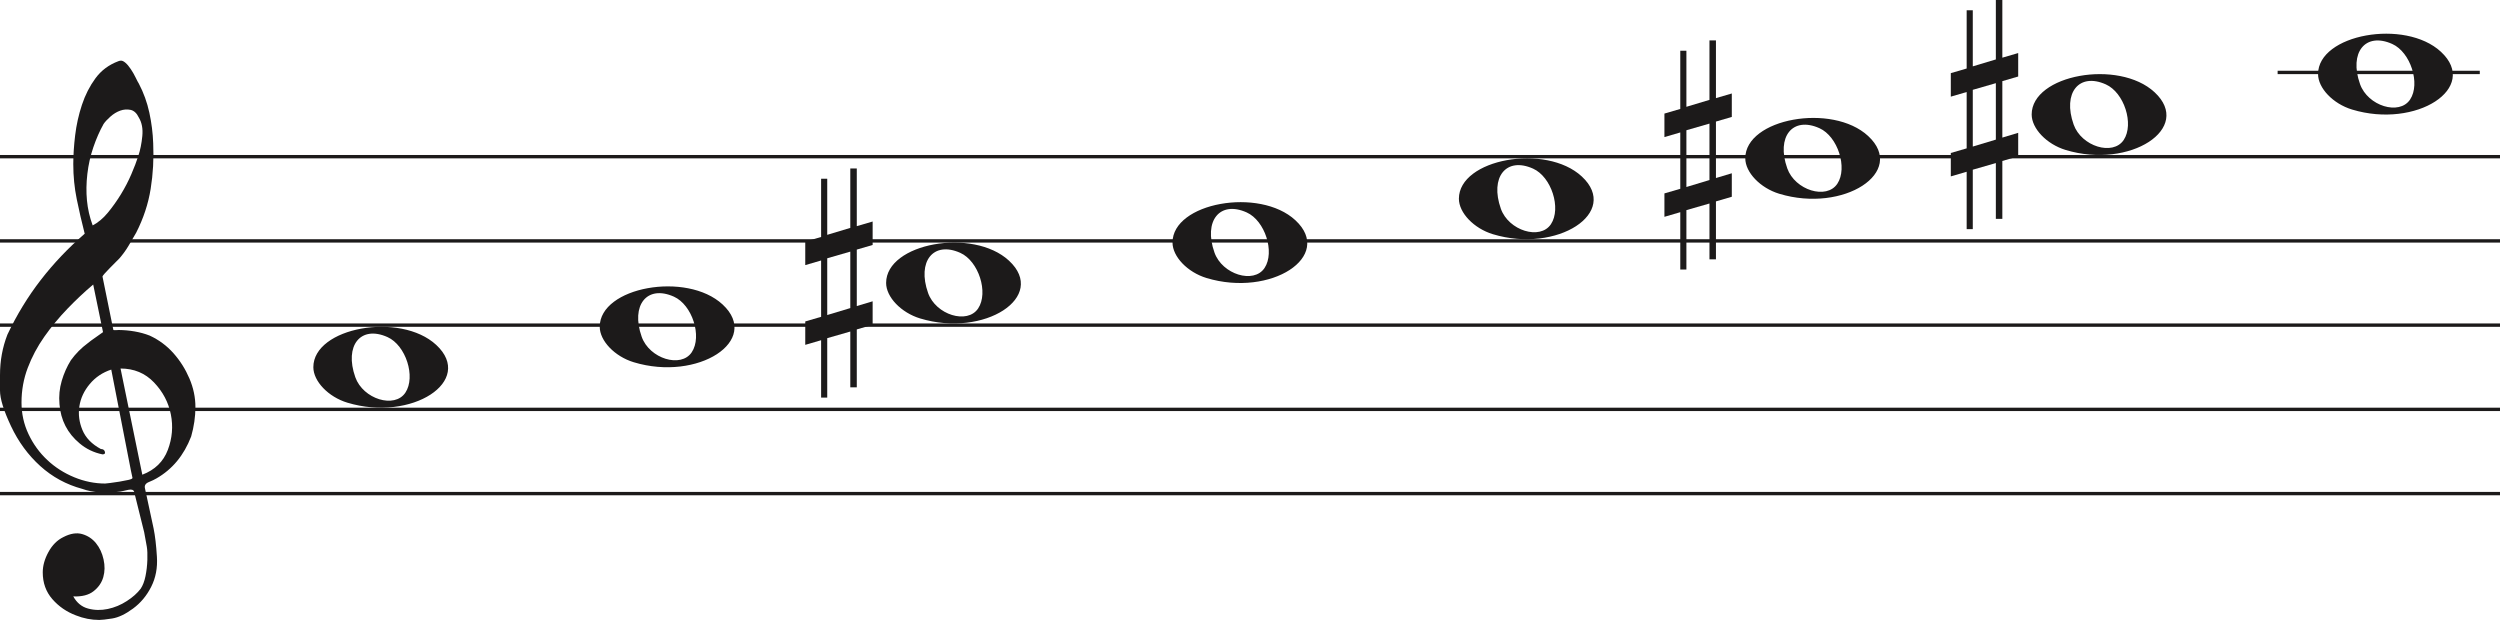
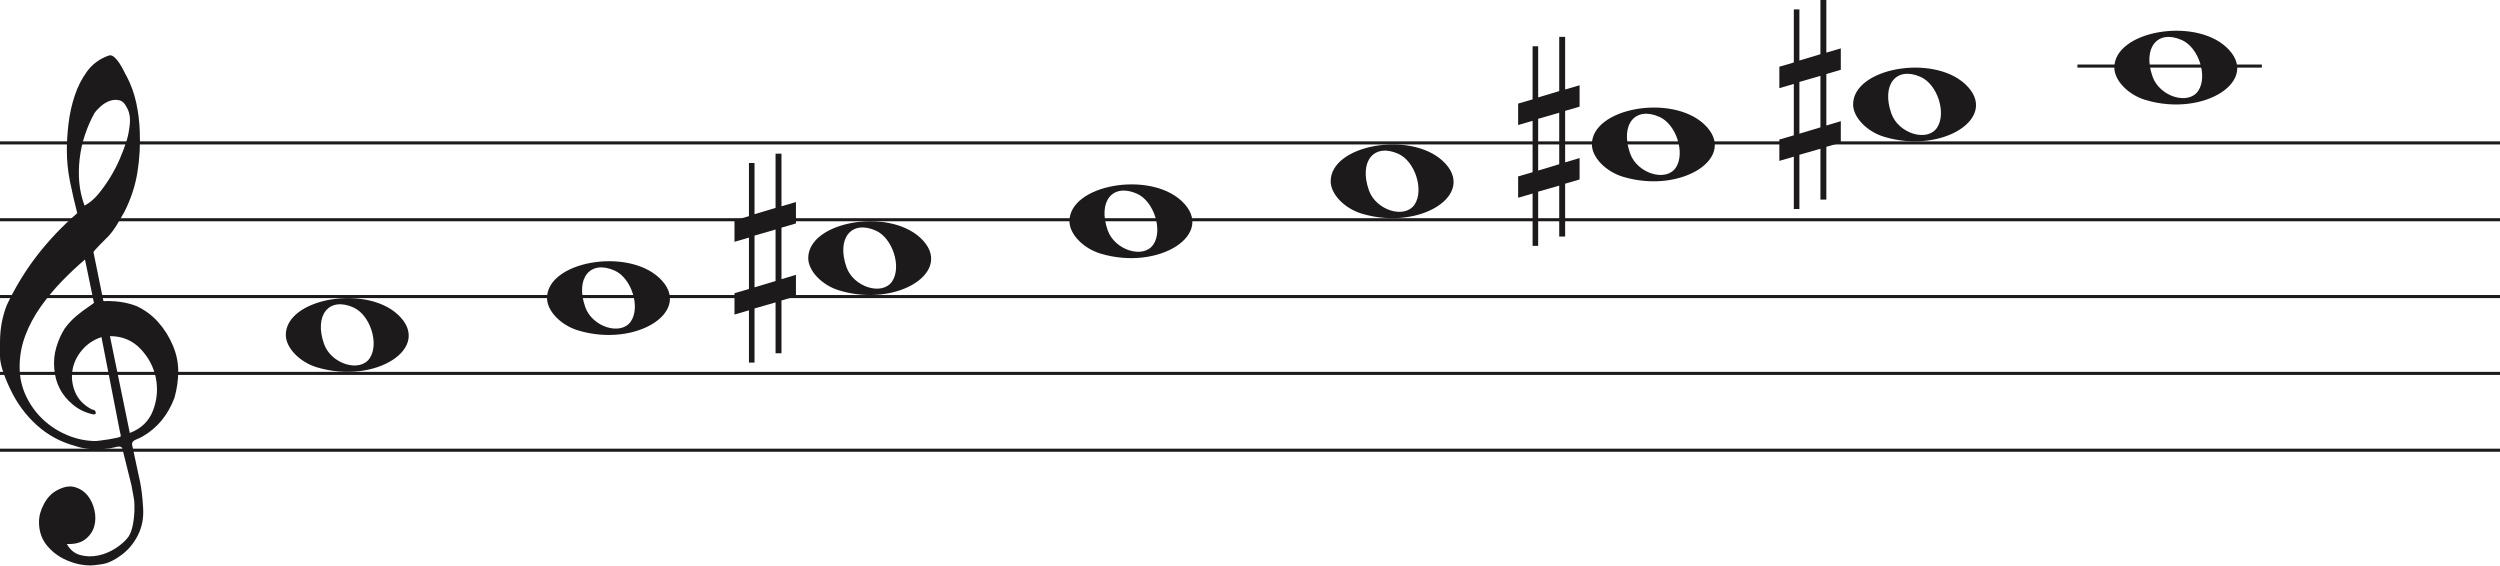
- <svg xmlns="http://www.w3.org/2000/svg" width="742" height="184" viewBox="0 0 742 184" fill="none">
-   <line y1="46.5" x2="742" y2="46.5" stroke="#1C1A1A" />
-   <line y1="71.5" x2="742" y2="71.5" stroke="#1C1A1A" />
-   <line y1="96.5" x2="742" y2="96.5" stroke="#1C1A1A" />
-   <line y1="121.5" x2="742" y2="121.5" stroke="#1C1A1A" />
-   <line y1="146.5" x2="742" y2="146.5" stroke="#1C1A1A" />
+ <svg xmlns="http://www.w3.org/2000/svg" width="813.5" height="184" viewBox="0 0 813.5 184" fill="none">
+   <line y1="46.5" x2="813.5" y2="46.5" stroke="#1C1A1A" />
+   <line y1="71.5" x2="813.5" y2="71.5" stroke="#1C1A1A" />
+   <line y1="96.5" x2="813.5" y2="96.5" stroke="#1C1A1A" />
+   <line y1="121.5" x2="813.5" y2="121.5" stroke="#1C1A1A" />
+   <line y1="146.5" x2="813.5" y2="146.5" stroke="#1C1A1A" />
  <path d="M33.02 109.694C30.445 110.54 28.317 111.969 26.636 113.981C24.955 115.991 23.93 118.188 23.562 120.57C23.195 122.951 23.497 125.306 24.469 127.635C25.441 129.964 27.266 131.843 29.946 133.272C30.576 133.272 30.97 133.537 31.128 134.066C31.285 134.595 31.049 134.859 30.419 134.859C27.844 134.33 25.585 133.245 23.641 131.605C20.016 128.588 18.02 124.698 17.652 119.935C17.442 117.553 17.665 115.251 18.322 113.028C18.979 110.805 19.885 108.767 21.041 106.914C22.459 104.957 24.14 103.263 26.084 101.834C26.189 101.728 26.491 101.49 26.991 101.12C27.49 100.749 27.976 100.405 28.448 100.088C28.921 99.77 29.63 99.267 30.576 98.579L27.66 84.448C25.086 86.618 22.538 89.012 20.016 91.632C17.495 94.252 15.209 97.018 13.16 99.928C11.111 102.84 9.47 105.923 8.235 109.178C7 112.433 6.383 115.859 6.383 119.459C6.383 122.793 7.079 125.929 8.472 128.866C9.864 131.803 11.716 134.357 14.027 136.526C16.339 138.696 19.005 140.403 22.026 141.648C25.047 142.891 28.107 143.513 31.207 143.513C31.312 143.513 31.797 143.46 32.664 143.354C33.532 143.249 34.451 143.116 35.422 142.957C36.395 142.799 37.288 142.626 38.102 142.441C38.916 142.256 39.324 142.057 39.324 141.846L38.85 139.623C36.802 129.197 34.857 119.22 33.02 109.694ZM35.777 109.376L42.239 140.893C45.97 139.464 48.491 137.016 49.804 133.55C51.118 130.083 51.419 126.564 50.71 122.991C50.001 119.419 48.334 116.256 45.706 113.504C43.08 110.752 39.77 109.376 35.777 109.376ZM27.503 66.903C29.131 66.056 30.642 64.787 32.034 63.092C33.426 61.399 34.713 59.586 35.896 57.654C37.077 55.723 38.102 53.751 38.969 51.739C39.836 49.729 40.532 47.903 41.057 46.262C41.635 44.516 42.029 42.557 42.239 40.387C42.449 38.217 42.108 36.392 41.215 34.909C40.585 33.587 39.757 32.819 38.733 32.607C37.708 32.396 36.683 32.475 35.659 32.846C34.635 33.216 33.663 33.811 32.743 34.632C31.824 35.452 31.154 36.18 30.734 36.815C29.578 38.879 28.566 41.181 27.7 43.722C26.833 46.262 26.242 48.895 25.927 51.621C25.611 54.346 25.572 56.966 25.808 59.481C26.045 61.994 26.61 64.469 27.503 66.903ZM25.139 69.364C24.245 65.871 23.457 62.444 22.774 59.083C22.091 55.723 21.75 52.269 21.75 48.723C21.75 46.13 21.934 43.285 22.302 40.189C22.669 37.093 23.339 34.076 24.311 31.138C25.283 28.201 26.623 25.568 28.33 23.24C30.038 20.91 32.309 19.217 35.147 18.158C35.409 18.053 35.672 18 35.934 18C36.302 18 36.736 18.211 37.235 18.635C37.734 19.058 38.26 19.68 38.811 20.501C39.362 21.321 39.849 22.168 40.269 23.041C40.689 23.914 41.004 24.51 41.215 24.828C42.633 27.527 43.67 30.398 44.328 33.441C44.984 36.484 45.365 39.514 45.471 42.53C45.68 47.083 45.431 51.581 44.722 56.027C44.013 60.472 42.581 64.813 40.426 69.046C39.691 70.317 38.943 71.6 38.181 72.897C37.419 74.194 36.513 75.45 35.462 76.668C35.252 76.88 34.871 77.264 34.319 77.819C33.767 78.375 33.203 78.944 32.625 79.526C32.047 80.108 31.535 80.651 31.088 81.153C30.642 81.656 30.419 81.96 30.419 82.067L33.649 97.944C33.67 98.048 35.265 97.944 35.265 97.944C38.348 97.983 41.612 98.486 44.446 99.611C47.178 100.881 49.529 102.628 51.499 104.851C53.469 107.074 55.044 109.574 56.227 112.353C57.409 115.132 58 117.95 58 120.808C58 123.665 57.579 126.577 56.739 129.54C54.585 135.151 51.144 139.305 46.416 142.004C45.89 142.322 45.141 142.68 44.17 143.076C43.198 143.473 42.817 144.095 43.027 144.942C44.288 150.708 45.141 154.676 45.589 156.85C46.035 159.024 46.364 161.829 46.573 165.265C46.783 168.551 46.218 171.507 44.879 174.152C43.539 176.807 41.74 178.961 39.481 180.624C37.222 182.297 35.16 183.269 33.295 183.569C31.429 183.86 30.155 184 29.473 184C27.109 184 24.797 183.549 22.538 182.648C19.754 181.596 17.416 179.983 15.524 177.809C13.633 175.635 12.688 172.99 12.688 169.874C12.688 167.91 13.252 165.897 14.382 163.833C15.511 161.769 16.995 160.286 18.834 159.395C20.883 158.333 22.735 158.042 24.39 158.513C26.045 158.994 27.411 159.895 28.488 161.218C29.565 162.54 30.314 164.143 30.734 166.017C31.154 167.9 31.128 169.653 30.655 171.297C30.182 172.94 29.224 174.332 27.779 175.464C26.334 176.606 24.324 177.117 21.75 177.017C22.801 178.921 24.272 180.123 26.163 180.624C28.054 181.135 29.998 181.165 31.994 180.744C33.991 180.323 35.869 179.542 37.629 178.4C39.389 177.268 40.769 176.035 41.766 174.713C42.397 173.761 42.87 172.519 43.185 170.986C43.5 169.443 43.684 167.85 43.736 166.177C43.789 164.514 43.736 163.212 43.579 162.29C43.421 161.358 43.158 159.915 42.79 157.962C41.215 151.56 40.217 147.533 39.796 145.89C39.586 145.366 39.021 145.193 38.102 145.379C37.182 145.564 36.408 145.736 35.777 145.89C31.259 146.481 27.477 146.21 24.429 145.101C19.701 143.831 15.538 141.568 11.939 138.313C8.34 135.058 5.451 131.115 3.27 126.484C1.09 121.853 0 118.334 0 115.925C0 113.518 0 111.996 0 111.361C0 107.074 0.736 103.051 2.207 99.293C4.991 93.418 8.288 88.02 12.097 83.098C15.905 78.176 20.253 73.598 25.139 69.364Z" fill="#1C1A1A" />
  <path d="M273.097 94.514C267.453 92.805 263 88.161 263 83.984C263 72.16 288.813 67.481 299.473 77.373C311 88.069 292.188 100.295 273.097 94.514H273.097ZM290.315 91.544C293.455 86.829 290.453 77.486 285.013 75.048C277.025 71.467 272.129 77.569 275.456 86.959C277.757 93.453 287.119 96.343 290.315 91.544Z" fill="#1C1A1A" />
  <path d="M188.097 107.514C182.453 105.805 178 101.161 178 96.984C178 85.16 203.813 80.481 214.473 90.373C226 101.069 207.188 113.295 188.097 107.514H188.097ZM205.315 104.544C208.455 99.829 205.453 90.486 200.013 88.048C192.025 84.467 187.129 90.569 190.456 99.959C192.757 106.453 202.119 109.343 205.315 104.544Z" fill="#1C1A1A" />
  <path d="M103.097 119.514C97.453 117.805 93 113.161 93 108.984C93 97.16 118.813 92.481 129.473 102.372C141 113.069 122.188 125.295 103.097 119.514H103.097ZM120.315 116.544C123.455 111.829 120.453 102.486 115.013 100.048C107.025 96.467 102.129 102.569 105.456 111.959C107.757 118.453 117.119 121.343 120.315 116.544Z" fill="#1C1A1A" />
  <path d="M358.097 82.514C352.453 80.805 348 76.161 348 71.984C348 60.16 373.813 55.481 384.473 65.373C396 76.069 377.188 88.295 358.097 82.514H358.097ZM375.315 79.544C378.455 74.829 375.453 65.486 370.013 63.048C362.025 59.467 357.129 65.569 360.456 74.959C362.757 81.453 372.119 84.343 375.315 79.544Z" fill="#1C1A1A" />
  <path d="M698.097 32.514C692.453 30.805 688 26.161 688 21.984C688 10.16 713.813 5.481 724.473 15.373C736 26.069 717.188 38.295 698.097 32.514H698.097ZM715.315 29.544C718.455 24.829 715.453 15.486 710.013 13.048C702.025 9.467 697.129 15.569 700.456 24.959C702.757 31.453 712.119 34.343 715.315 29.544Z" fill="#1C1A1A" />
  <path d="M613.097 44.514C607.453 42.805 603 38.161 603 33.984C603 22.16 628.813 17.481 639.473 27.372C651 38.069 632.188 50.295 613.097 44.514H613.097ZM630.315 41.544C633.455 36.829 630.453 27.486 625.013 25.048C617.025 21.467 612.129 27.569 615.456 36.959C617.757 43.453 627.119 46.343 630.315 41.544Z" fill="#1C1A1A" />
  <path d="M528.097 57.514C522.453 55.805 518 51.161 518 46.984C518 35.16 543.813 30.481 554.473 40.373C566 51.069 547.188 63.295 528.097 57.514H528.097ZM545.315 54.544C548.455 49.829 545.453 40.486 540.013 38.048C532.025 34.467 527.129 40.569 530.456 49.959C532.757 56.453 542.119 59.343 545.315 54.544Z" fill="#1C1A1A" />
  <path d="M443.097 69.514C437.453 67.805 433 63.161 433 58.984C433 47.16 458.813 42.481 469.473 52.373C481 63.069 462.188 75.295 443.097 69.514H443.097ZM460.315 66.544C463.455 61.829 460.453 52.486 455.013 50.048C447.025 46.467 442.129 52.569 445.456 61.959C447.757 68.453 457.119 71.343 460.315 66.544Z" fill="#1C1A1A" />
  <path d="M245.523 93.501V76.659L252.368 74.682V91.438L245.523 93.501ZM259 89.426L254.294 90.837V74.081L259 72.706V65.746L254.294 67.12V50H252.368V67.64L245.523 69.698V53.05H243.706V70.332L239 71.71V78.685L243.706 77.31V94.034L239 95.405V102.351L243.706 100.976V118H245.523V100.368L252.368 98.398V114.96H254.294V97.775L259 96.397V89.426Z" fill="#1C1A1A" />
  <path d="M585.523 43.501V26.659L592.368 24.682V41.438L585.523 43.501ZM599 39.426L594.294 40.837V24.081L599 22.706V15.746L594.294 17.12V0H592.368V17.64L585.523 19.698V3.05H583.706V20.332L579 21.71V28.685L583.706 27.31V44.034L579 45.405V52.351L583.706 50.976V68H585.523V50.368L592.368 48.398V64.96H594.294V47.775L599 46.397V39.426Z" fill="#1C1A1A" />
  <path d="M500.523 55.501V38.658L507.368 36.682V53.438L500.523 55.501ZM514 51.426L509.294 52.837V36.081L514 34.706V27.746L509.294 29.12V12H507.368V29.64L500.523 31.698V15.05H498.706V32.332L494 33.71V40.685L498.706 39.31V56.034L494 57.405V64.351L498.706 62.976V80H500.523V62.368L507.368 60.398V76.96H509.294V59.775L514 58.397V51.426Z" fill="#1C1A1A" />
  <line x1="676" y1="21.5" x2="736" y2="21.5" stroke="#1C1A1A" />
</svg>
